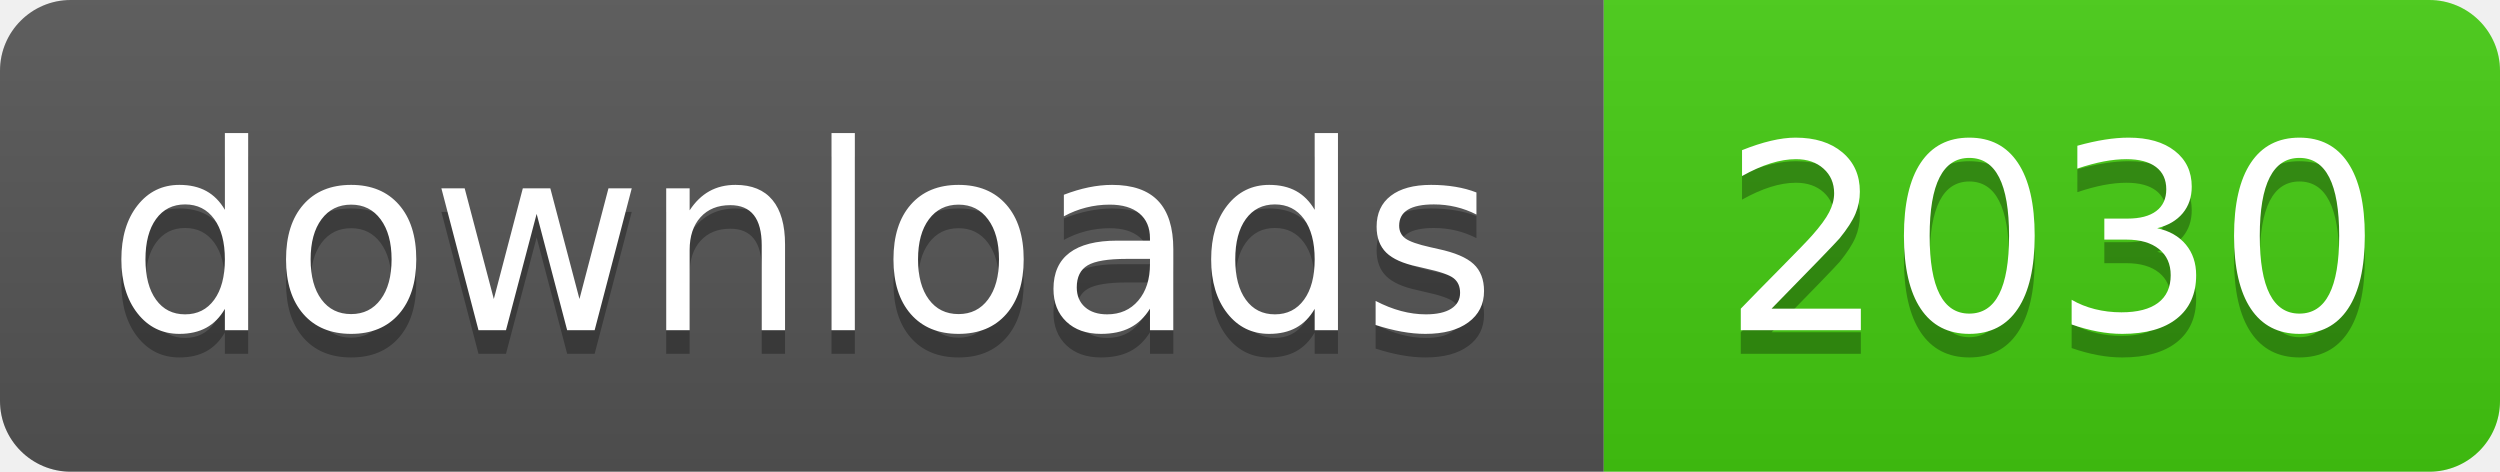
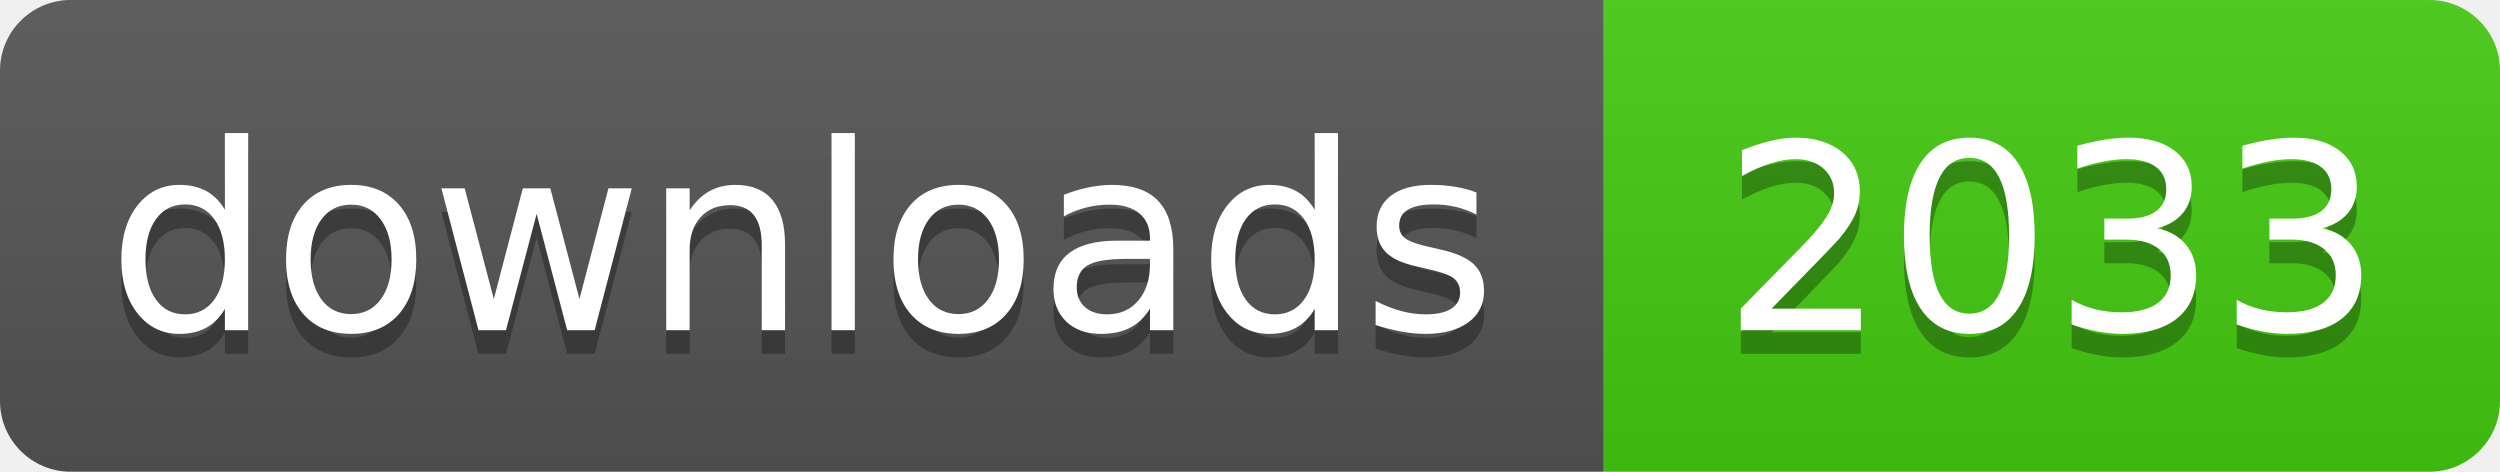
- <svg xmlns="http://www.w3.org/2000/svg" width="106" height="20" role="img" aria-label="downloads: 2030">
+ <svg xmlns="http://www.w3.org/2000/svg" width="106" height="20" role="img" aria-label="downloads: 2033">
  <linearGradient id="s" x2="0" y2="100%">
    <stop offset="0" stop-color="#bbb" stop-opacity=".1" />
    <stop offset="1" stop-opacity=".1" />
  </linearGradient>
  <clipPath id="r">
    <rect width="106" height="20" rx="3" fill="#fff" />
  </clipPath>
  <g clip-path="url(#r)">
    <rect width="68" height="20" fill="#555" />
    <rect x="68" width="38" height="20" fill="#4c1" />
    <rect width="106" height="20" fill="url(#s)" />
  </g>
  <g fill="#fff" text-anchor="middle" font-family="Verdana,Geneva,DejaVu Sans,sans-serif" text-rendering="geometricPrecision" font-size="110">
    <text aria-hidden="true" x="340" y="150" fill="#010101" fill-opacity=".3" transform="scale(.1)" textLength="560">downloads</text>
    <text x="340" y="140" transform="scale(.1)" fill="#fff" textLength="560">downloads</text>
-     <text aria-hidden="true" x="870" y="150" fill="#010101" fill-opacity=".3" transform="scale(.1)" textLength="260">2030</text>
-     <text x="870" y="140" transform="scale(.1)" fill="#fff" textLength="260">2030</text>
+     <text aria-hidden="true" x="870" y="150" fill="#010101" fill-opacity=".3" transform="scale(.1)" textLength="260">2033</text>
+     <text x="870" y="140" transform="scale(.1)" fill="#fff" textLength="260">2033</text>
  </g>
</svg>
